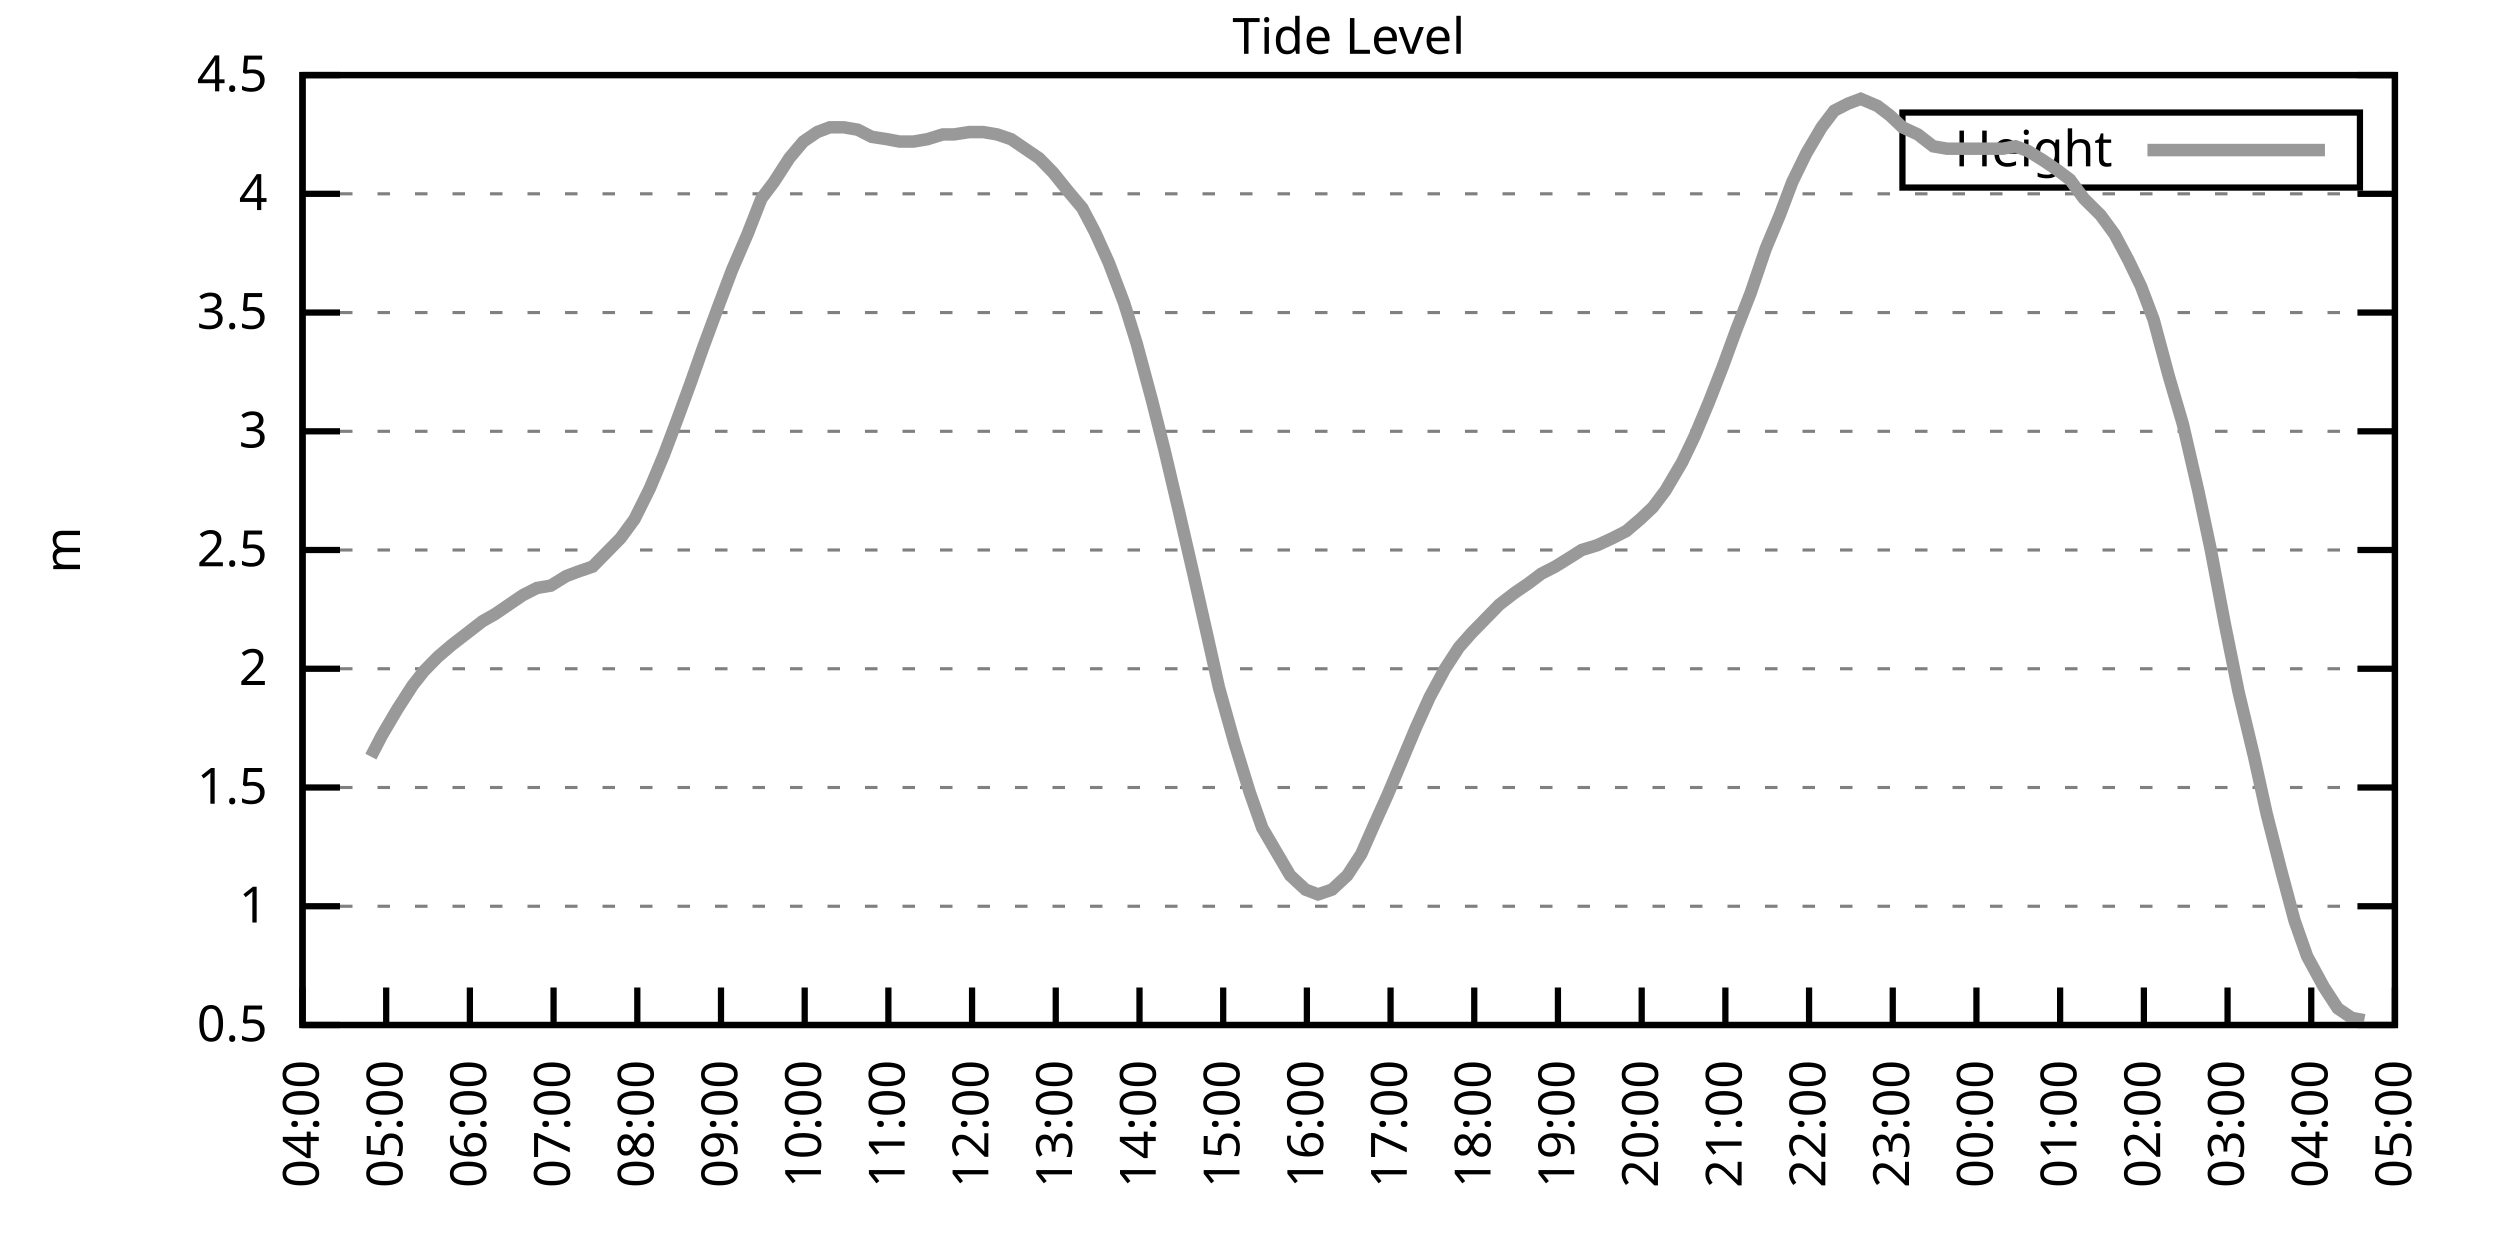
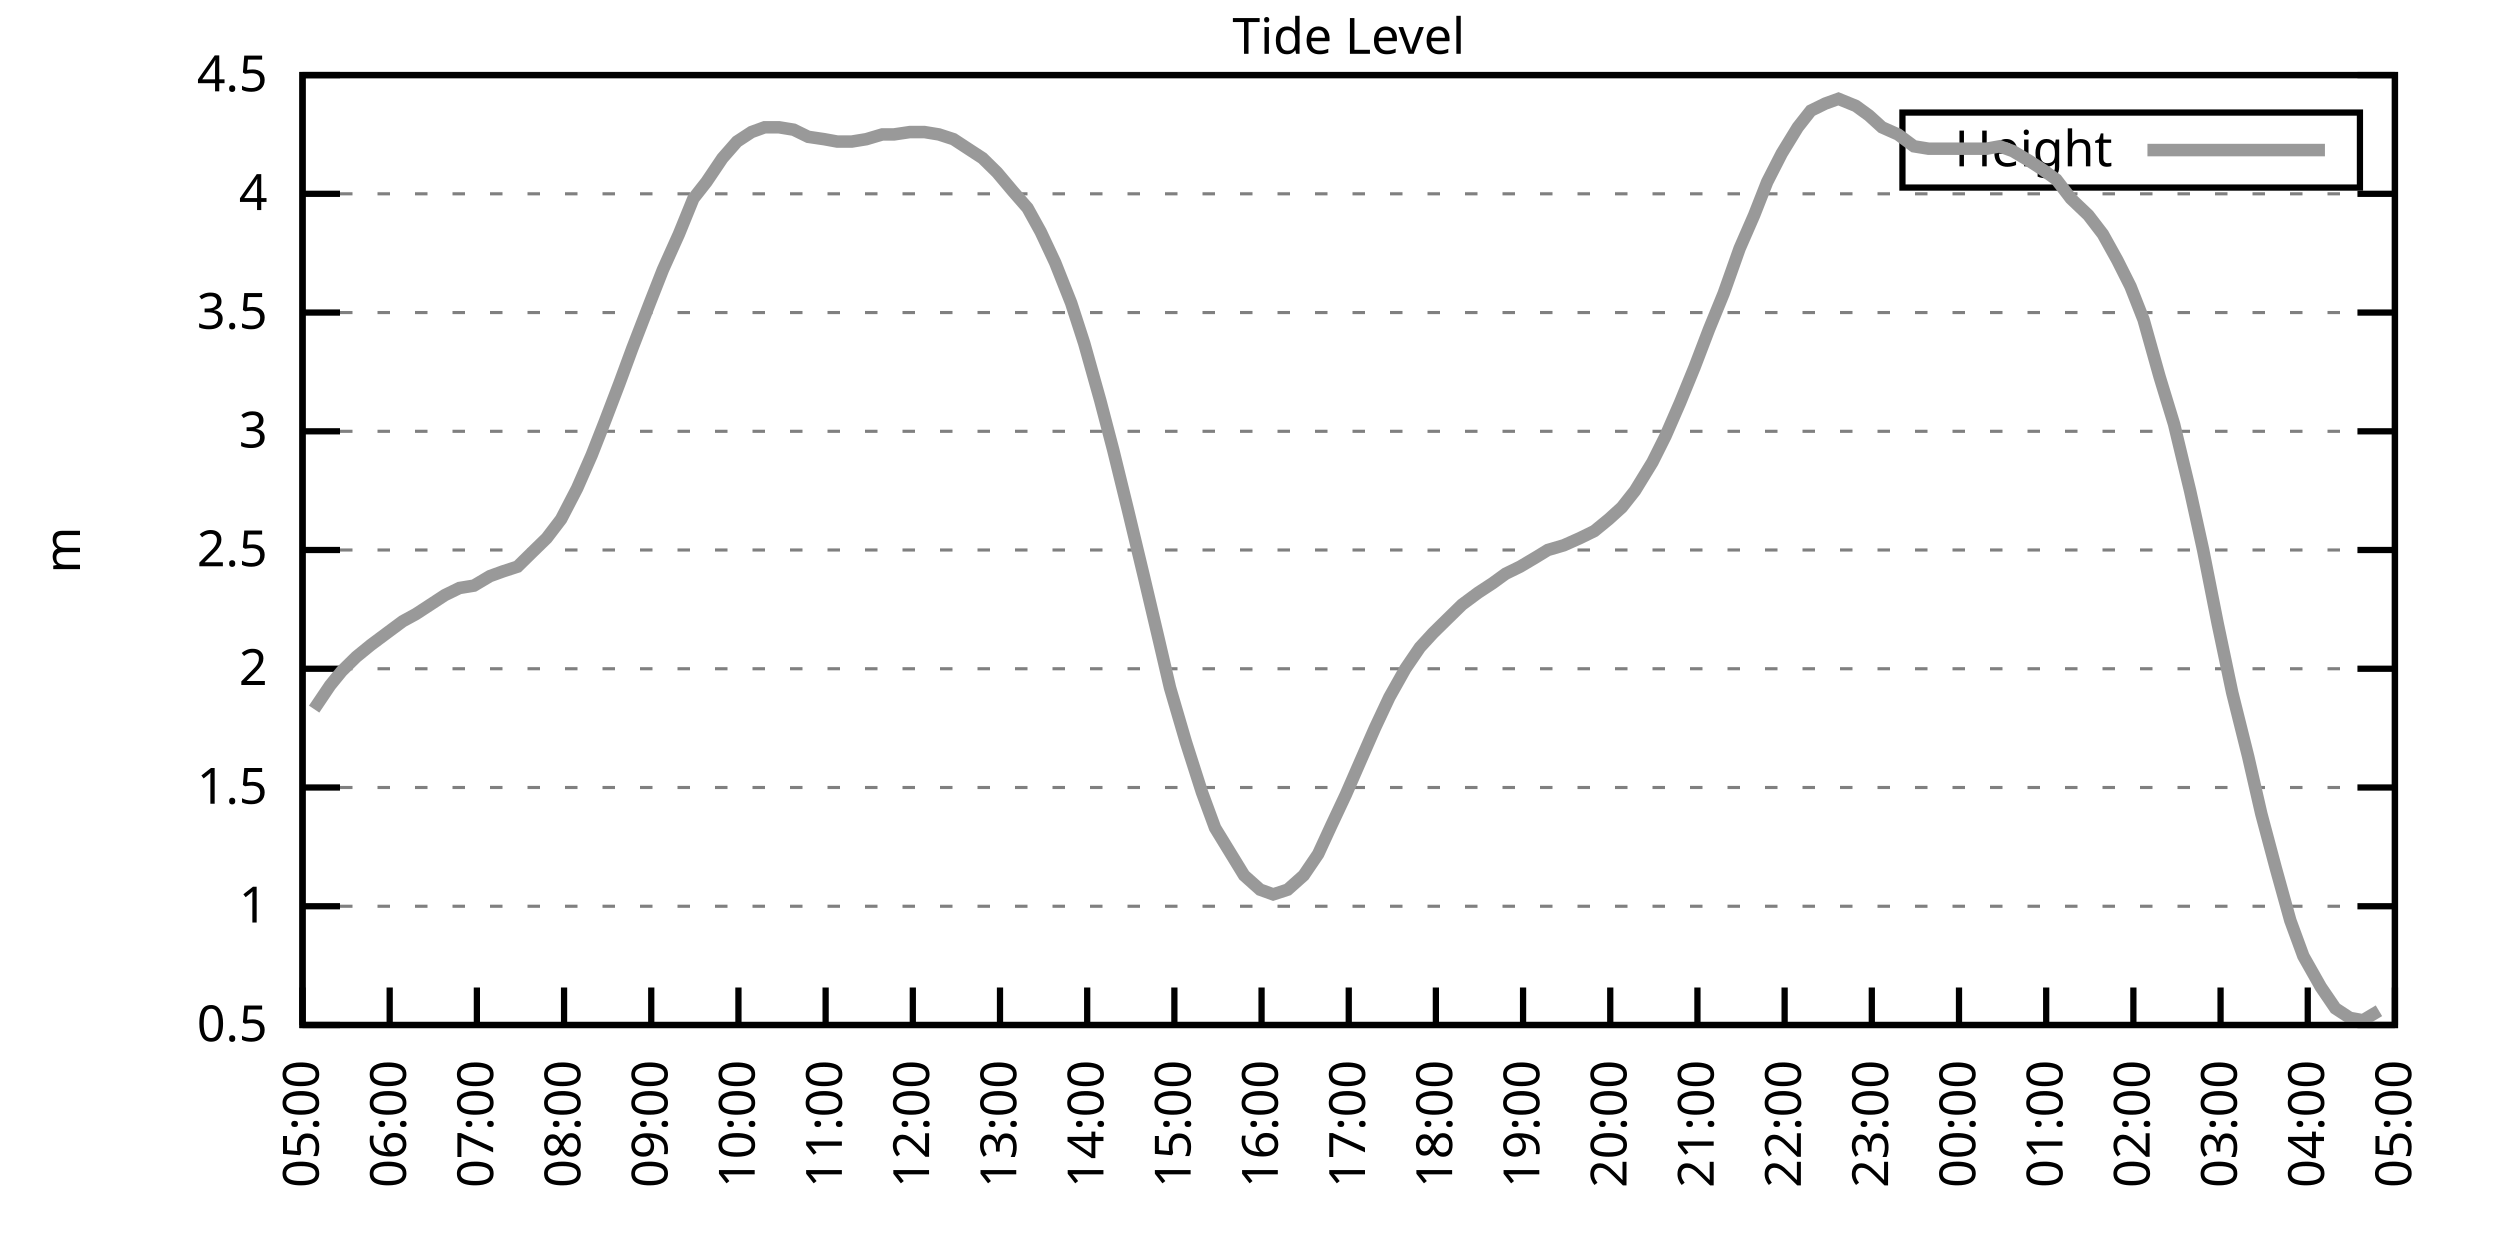
<svg xmlns="http://www.w3.org/2000/svg" xmlns:xlink="http://www.w3.org/1999/xlink" width="400" height="200" viewBox="0 0 400 200">
  <g id="gnuplot_canvas">
    <rect x="0" y="0" width="400" height="200" fill="none" />
    <defs>
      <circle id="gpDot" r="0.5" stroke-width="0.5" stroke="currentColor" />
      <path id="gpPt0" stroke-width="0.333" stroke="currentColor" d="M-1,0 h2 M0,-1 v2" />
      <path id="gpPt1" stroke-width="0.333" stroke="currentColor" d="M-1,-1 L1,1 M1,-1 L-1,1" />
      <path id="gpPt2" stroke-width="0.333" stroke="currentColor" d="M-1,0 L1,0 M0,-1 L0,1 M-1,-1 L1,1 M-1,1 L1,-1" />
      <rect id="gpPt3" stroke-width="0.333" stroke="currentColor" x="-1" y="-1" width="2" height="2" />
      <rect id="gpPt4" stroke-width="0.333" stroke="currentColor" fill="currentColor" x="-1" y="-1" width="2" height="2" />
      <circle id="gpPt5" stroke-width="0.333" stroke="currentColor" cx="0" cy="0" r="1" />
      <use xlink:href="#gpPt5" id="gpPt6" fill="currentColor" stroke="none" />
      <path id="gpPt7" stroke-width="0.333" stroke="currentColor" d="M0,-1.33 L-1.33,0.67 L1.33,0.67 z" />
      <use xlink:href="#gpPt7" id="gpPt8" fill="currentColor" stroke="none" />
      <use xlink:href="#gpPt7" id="gpPt9" stroke="currentColor" transform="rotate(180)" />
      <use xlink:href="#gpPt9" id="gpPt10" fill="currentColor" stroke="none" />
      <use xlink:href="#gpPt3" id="gpPt11" stroke="currentColor" transform="rotate(45)" />
      <use xlink:href="#gpPt11" id="gpPt12" fill="currentColor" stroke="none" />
      <path id="gpPt13" stroke-width="0.333" stroke="currentColor" d="M0,1.330 L1.265,0.411 L0.782,-1.067 L-0.782,-1.076 L-1.265,0.411 z" />
      <use xlink:href="#gpPt13" id="gpPt14" fill="currentColor" stroke="none" />
      <filter id="textbox" filterUnits="objectBoundingBox" x="0" y="0" height="1" width="1">
        <feFlood flood-color="white" flood-opacity="1" result="bgnd" />
        <feComposite in="SourceGraphic" in2="bgnd" operator="atop" />
      </filter>
      <filter id="greybox" filterUnits="objectBoundingBox" x="0" y="0" height="1" width="1">
        <feFlood flood-color="lightgrey" flood-opacity="1" result="grey" />
        <feComposite in="SourceGraphic" in2="grey" operator="atop" />
      </filter>
    </defs>
    <g fill="none" color="white" stroke="currentColor" stroke-width="1.00" stroke-linecap="butt" stroke-linejoin="miter">
</g>
    <g fill="none" color="black" stroke="currentColor" stroke-width="1.00" stroke-linecap="butt" stroke-linejoin="miter">
      <g stroke="none" shape-rendering="crispEdges">
        <polygon fill="rgb(255, 255, 255)" points="48.40,164.00 383.18,164.00 383.18,12.02 48.40,12.02 " />
      </g>
    </g>
    <g fill="none" color="black" stroke="currentColor" stroke-width="1.00" stroke-linecap="butt" stroke-linejoin="miter">
</g>
    <g fill="none" color="black" stroke="black" stroke-width="0.50" stroke-linecap="butt" stroke-linejoin="miter">
</g>
    <g fill="none" color="gray" stroke="currentColor" stroke-width="0.50" stroke-linecap="butt" stroke-linejoin="miter">
      <path stroke="gray" stroke-dasharray="2,4" class="gridline" d="M48.40,164.00 L383.19,164.00  " />
    </g>
    <g fill="none" color="gray" stroke="gray" stroke-width="1.00" stroke-linecap="butt" stroke-linejoin="miter">
</g>
    <g fill="none" color="black" stroke="currentColor" stroke-width="1.00" stroke-linecap="butt" stroke-linejoin="miter">
      <path stroke="black" d="M48.40,164.00 L54.40,164.00 M383.19,164.00 L377.19,164.00  " />
      <g transform="translate(42.80,166.60)" stroke="none" fill="black" font-family="Sans" font-size="8.00" text-anchor="end">
        <text>
          <tspan font-family="Sans"> 0.5</tspan>
        </text>
      </g>
    </g>
    <g fill="none" color="black" stroke="currentColor" stroke-width="1.00" stroke-linecap="butt" stroke-linejoin="miter">
</g>
    <g fill="none" color="black" stroke="black" stroke-width="0.50" stroke-linecap="butt" stroke-linejoin="miter">
</g>
    <g fill="none" color="gray" stroke="currentColor" stroke-width="0.50" stroke-linecap="butt" stroke-linejoin="miter">
      <path stroke="gray" stroke-dasharray="2,4" class="gridline" d="M48.40,145.00 L383.19,145.00  " />
    </g>
    <g fill="none" color="gray" stroke="gray" stroke-width="1.00" stroke-linecap="butt" stroke-linejoin="miter">
</g>
    <g fill="none" color="black" stroke="currentColor" stroke-width="1.00" stroke-linecap="butt" stroke-linejoin="miter">
      <path stroke="black" d="M48.40,145.00 L54.40,145.00 M383.19,145.00 L377.19,145.00  " />
      <g transform="translate(42.80,147.60)" stroke="none" fill="black" font-family="Sans" font-size="8.00" text-anchor="end">
        <text>
          <tspan font-family="Sans"> 1</tspan>
        </text>
      </g>
    </g>
    <g fill="none" color="black" stroke="currentColor" stroke-width="1.00" stroke-linecap="butt" stroke-linejoin="miter">
</g>
    <g fill="none" color="black" stroke="black" stroke-width="0.50" stroke-linecap="butt" stroke-linejoin="miter">
</g>
    <g fill="none" color="gray" stroke="currentColor" stroke-width="0.50" stroke-linecap="butt" stroke-linejoin="miter">
      <path stroke="gray" stroke-dasharray="2,4" class="gridline" d="M48.40,126.00 L383.19,126.00  " />
    </g>
    <g fill="none" color="gray" stroke="gray" stroke-width="1.00" stroke-linecap="butt" stroke-linejoin="miter">
</g>
    <g fill="none" color="black" stroke="currentColor" stroke-width="1.00" stroke-linecap="butt" stroke-linejoin="miter">
      <path stroke="black" d="M48.40,126.00 L54.40,126.00 M383.19,126.00 L377.19,126.00  " />
      <g transform="translate(42.80,128.60)" stroke="none" fill="black" font-family="Sans" font-size="8.00" text-anchor="end">
        <text>
          <tspan font-family="Sans"> 1.5</tspan>
        </text>
      </g>
    </g>
    <g fill="none" color="black" stroke="currentColor" stroke-width="1.00" stroke-linecap="butt" stroke-linejoin="miter">
</g>
    <g fill="none" color="black" stroke="black" stroke-width="0.50" stroke-linecap="butt" stroke-linejoin="miter">
</g>
    <g fill="none" color="gray" stroke="currentColor" stroke-width="0.50" stroke-linecap="butt" stroke-linejoin="miter">
      <path stroke="gray" stroke-dasharray="2,4" class="gridline" d="M48.40,107.00 L383.19,107.00  " />
    </g>
    <g fill="none" color="gray" stroke="gray" stroke-width="1.00" stroke-linecap="butt" stroke-linejoin="miter">
</g>
    <g fill="none" color="black" stroke="currentColor" stroke-width="1.00" stroke-linecap="butt" stroke-linejoin="miter">
      <path stroke="black" d="M48.40,107.00 L54.40,107.00 M383.19,107.00 L377.19,107.00  " />
      <g transform="translate(42.80,109.60)" stroke="none" fill="black" font-family="Sans" font-size="8.00" text-anchor="end">
        <text>
          <tspan font-family="Sans"> 2</tspan>
        </text>
      </g>
    </g>
    <g fill="none" color="black" stroke="currentColor" stroke-width="1.00" stroke-linecap="butt" stroke-linejoin="miter">
</g>
    <g fill="none" color="black" stroke="black" stroke-width="0.50" stroke-linecap="butt" stroke-linejoin="miter">
</g>
    <g fill="none" color="gray" stroke="currentColor" stroke-width="0.50" stroke-linecap="butt" stroke-linejoin="miter">
      <path stroke="gray" stroke-dasharray="2,4" class="gridline" d="M48.40,88.00 L383.19,88.00  " />
    </g>
    <g fill="none" color="gray" stroke="gray" stroke-width="1.00" stroke-linecap="butt" stroke-linejoin="miter">
</g>
    <g fill="none" color="black" stroke="currentColor" stroke-width="1.00" stroke-linecap="butt" stroke-linejoin="miter">
      <path stroke="black" d="M48.40,88.00 L54.40,88.00 M383.19,88.00 L377.19,88.00  " />
      <g transform="translate(42.80,90.60)" stroke="none" fill="black" font-family="Sans" font-size="8.00" text-anchor="end">
        <text>
          <tspan font-family="Sans"> 2.5</tspan>
        </text>
      </g>
    </g>
    <g fill="none" color="black" stroke="currentColor" stroke-width="1.00" stroke-linecap="butt" stroke-linejoin="miter">
</g>
    <g fill="none" color="black" stroke="black" stroke-width="0.50" stroke-linecap="butt" stroke-linejoin="miter">
</g>
    <g fill="none" color="gray" stroke="currentColor" stroke-width="0.50" stroke-linecap="butt" stroke-linejoin="miter">
      <path stroke="gray" stroke-dasharray="2,4" class="gridline" d="M48.40,69.01 L383.19,69.01  " />
    </g>
    <g fill="none" color="gray" stroke="gray" stroke-width="1.00" stroke-linecap="butt" stroke-linejoin="miter">
</g>
    <g fill="none" color="black" stroke="currentColor" stroke-width="1.00" stroke-linecap="butt" stroke-linejoin="miter">
      <path stroke="black" d="M48.40,69.01 L54.40,69.01 M383.19,69.01 L377.19,69.01  " />
      <g transform="translate(42.80,71.61)" stroke="none" fill="black" font-family="Sans" font-size="8.00" text-anchor="end">
        <text>
          <tspan font-family="Sans"> 3</tspan>
        </text>
      </g>
    </g>
    <g fill="none" color="black" stroke="currentColor" stroke-width="1.00" stroke-linecap="butt" stroke-linejoin="miter">
</g>
    <g fill="none" color="black" stroke="black" stroke-width="0.50" stroke-linecap="butt" stroke-linejoin="miter">
</g>
    <g fill="none" color="gray" stroke="currentColor" stroke-width="0.50" stroke-linecap="butt" stroke-linejoin="miter">
      <path stroke="gray" stroke-dasharray="2,4" class="gridline" d="M48.40,50.01 L383.19,50.01  " />
    </g>
    <g fill="none" color="gray" stroke="gray" stroke-width="1.00" stroke-linecap="butt" stroke-linejoin="miter">
</g>
    <g fill="none" color="black" stroke="currentColor" stroke-width="1.00" stroke-linecap="butt" stroke-linejoin="miter">
      <path stroke="black" d="M48.40,50.01 L54.40,50.01 M383.19,50.01 L377.19,50.01  " />
      <g transform="translate(42.80,52.61)" stroke="none" fill="black" font-family="Sans" font-size="8.00" text-anchor="end">
        <text>
          <tspan font-family="Sans"> 3.5</tspan>
        </text>
      </g>
    </g>
    <g fill="none" color="black" stroke="currentColor" stroke-width="1.00" stroke-linecap="butt" stroke-linejoin="miter">
</g>
    <g fill="none" color="black" stroke="black" stroke-width="0.50" stroke-linecap="butt" stroke-linejoin="miter">
</g>
    <g fill="none" color="gray" stroke="currentColor" stroke-width="0.50" stroke-linecap="butt" stroke-linejoin="miter">
      <path stroke="gray" stroke-dasharray="2,4" class="gridline" d="M48.40,31.01 L383.19,31.01  " />
    </g>
    <g fill="none" color="gray" stroke="gray" stroke-width="1.00" stroke-linecap="butt" stroke-linejoin="miter">
</g>
    <g fill="none" color="black" stroke="currentColor" stroke-width="1.00" stroke-linecap="butt" stroke-linejoin="miter">
      <path stroke="black" d="M48.40,31.01 L54.40,31.01 M383.19,31.01 L377.19,31.01  " />
      <g transform="translate(42.80,33.61)" stroke="none" fill="black" font-family="Sans" font-size="8.00" text-anchor="end">
        <text>
          <tspan font-family="Sans"> 4</tspan>
        </text>
      </g>
    </g>
    <g fill="none" color="black" stroke="currentColor" stroke-width="1.00" stroke-linecap="butt" stroke-linejoin="miter">
</g>
    <g fill="none" color="black" stroke="black" stroke-width="0.50" stroke-linecap="butt" stroke-linejoin="miter">
</g>
    <g fill="none" color="gray" stroke="currentColor" stroke-width="0.50" stroke-linecap="butt" stroke-linejoin="miter">
      <path stroke="gray" stroke-dasharray="2,4" class="gridline" d="M48.40,12.01 L383.19,12.01  " />
    </g>
    <g fill="none" color="gray" stroke="gray" stroke-width="1.00" stroke-linecap="butt" stroke-linejoin="miter">
</g>
    <g fill="none" color="black" stroke="currentColor" stroke-width="1.00" stroke-linecap="butt" stroke-linejoin="miter">
      <path stroke="black" d="M48.40,12.01 L54.40,12.01 M383.19,12.01 L377.19,12.01  " />
      <g transform="translate(42.80,14.61)" stroke="none" fill="black" font-family="Sans" font-size="8.00" text-anchor="end">
        <text>
          <tspan font-family="Sans"> 4.5</tspan>
        </text>
      </g>
    </g>
    <g fill="none" color="black" stroke="currentColor" stroke-width="1.00" stroke-linecap="butt" stroke-linejoin="miter">
      <path stroke="black" d="M48.40,164.00 L48.40,158.00  " />
      <g transform="translate(51.00,169.60) rotate(270.00)" stroke="none" fill="black" font-family="Sans" font-size="8.00" text-anchor="end">
        <text>
-           <tspan font-family="Sans">04:00</tspan>
-         </text>
-       </g>
-     </g>
-     <g fill="none" color="black" stroke="currentColor" stroke-width="1.00" stroke-linecap="butt" stroke-linejoin="miter">
-       <path stroke="black" d="M61.79,164.00 L61.79,158.00  " />
-       <g transform="translate(64.39,169.60) rotate(270.00)" stroke="none" fill="black" font-family="Sans" font-size="8.00" text-anchor="end">
-         <text>
          <tspan font-family="Sans">05:00</tspan>
        </text>
      </g>
    </g>
    <g fill="none" color="black" stroke="currentColor" stroke-width="1.00" stroke-linecap="butt" stroke-linejoin="miter">
-       <path stroke="black" d="M75.18,164.00 L75.18,158.00  " />
-       <g transform="translate(77.78,169.60) rotate(270.00)" stroke="none" fill="black" font-family="Sans" font-size="8.00" text-anchor="end">
+       <path stroke="black" d="M62.35,164.00 L62.35,158.00  " />
+       <g transform="translate(64.95,169.60) rotate(270.00)" stroke="none" fill="black" font-family="Sans" font-size="8.00" text-anchor="end">
        <text>
          <tspan font-family="Sans">06:00</tspan>
        </text>
      </g>
    </g>
    <g fill="none" color="black" stroke="currentColor" stroke-width="1.00" stroke-linecap="butt" stroke-linejoin="miter">
-       <path stroke="black" d="M88.57,164.00 L88.57,158.00  " />
-       <g transform="translate(91.17,169.60) rotate(270.00)" stroke="none" fill="black" font-family="Sans" font-size="8.00" text-anchor="end">
+       <path stroke="black" d="M76.30,164.00 L76.30,158.00  " />
+       <g transform="translate(78.90,169.60) rotate(270.00)" stroke="none" fill="black" font-family="Sans" font-size="8.00" text-anchor="end">
        <text>
          <tspan font-family="Sans">07:00</tspan>
        </text>
      </g>
    </g>
    <g fill="none" color="black" stroke="currentColor" stroke-width="1.00" stroke-linecap="butt" stroke-linejoin="miter">
-       <path stroke="black" d="M101.97,164.00 L101.97,158.00  " />
-       <g transform="translate(104.57,169.60) rotate(270.00)" stroke="none" fill="black" font-family="Sans" font-size="8.00" text-anchor="end">
+       <path stroke="black" d="M90.25,164.00 L90.25,158.00  " />
+       <g transform="translate(92.85,169.60) rotate(270.00)" stroke="none" fill="black" font-family="Sans" font-size="8.00" text-anchor="end">
        <text>
          <tspan font-family="Sans">08:00</tspan>
        </text>
      </g>
    </g>
    <g fill="none" color="black" stroke="currentColor" stroke-width="1.00" stroke-linecap="butt" stroke-linejoin="miter">
-       <path stroke="black" d="M115.36,164.00 L115.36,158.00  " />
-       <g transform="translate(117.96,169.60) rotate(270.00)" stroke="none" fill="black" font-family="Sans" font-size="8.00" text-anchor="end">
+       <path stroke="black" d="M104.20,164.00 L104.20,158.00  " />
+       <g transform="translate(106.80,169.60) rotate(270.00)" stroke="none" fill="black" font-family="Sans" font-size="8.00" text-anchor="end">
        <text>
          <tspan font-family="Sans">09:00</tspan>
        </text>
      </g>
    </g>
    <g fill="none" color="black" stroke="currentColor" stroke-width="1.00" stroke-linecap="butt" stroke-linejoin="miter">
-       <path stroke="black" d="M128.75,164.00 L128.75,158.00  " />
-       <g transform="translate(131.35,169.60) rotate(270.00)" stroke="none" fill="black" font-family="Sans" font-size="8.00" text-anchor="end">
+       <path stroke="black" d="M118.15,164.00 L118.15,158.00  " />
+       <g transform="translate(120.75,169.60) rotate(270.00)" stroke="none" fill="black" font-family="Sans" font-size="8.00" text-anchor="end">
        <text>
          <tspan font-family="Sans">10:00</tspan>
        </text>
      </g>
    </g>
    <g fill="none" color="black" stroke="currentColor" stroke-width="1.00" stroke-linecap="butt" stroke-linejoin="miter">
-       <path stroke="black" d="M142.14,164.00 L142.14,158.00  " />
-       <g transform="translate(144.74,169.60) rotate(270.00)" stroke="none" fill="black" font-family="Sans" font-size="8.00" text-anchor="end">
+       <path stroke="black" d="M132.10,164.00 L132.10,158.00  " />
+       <g transform="translate(134.70,169.60) rotate(270.00)" stroke="none" fill="black" font-family="Sans" font-size="8.00" text-anchor="end">
        <text>
          <tspan font-family="Sans">11:00</tspan>
        </text>
      </g>
    </g>
    <g fill="none" color="black" stroke="currentColor" stroke-width="1.00" stroke-linecap="butt" stroke-linejoin="miter">
-       <path stroke="black" d="M155.53,164.00 L155.53,158.00  " />
-       <g transform="translate(158.13,169.60) rotate(270.00)" stroke="none" fill="black" font-family="Sans" font-size="8.00" text-anchor="end">
+       <path stroke="black" d="M146.05,164.00 L146.05,158.00  " />
+       <g transform="translate(148.65,169.60) rotate(270.00)" stroke="none" fill="black" font-family="Sans" font-size="8.00" text-anchor="end">
        <text>
          <tspan font-family="Sans">12:00</tspan>
        </text>
      </g>
    </g>
    <g fill="none" color="black" stroke="currentColor" stroke-width="1.00" stroke-linecap="butt" stroke-linejoin="miter">
-       <path stroke="black" d="M168.92,164.00 L168.92,158.00  " />
-       <g transform="translate(171.52,169.60) rotate(270.00)" stroke="none" fill="black" font-family="Sans" font-size="8.00" text-anchor="end">
+       <path stroke="black" d="M160.00,164.00 L160.00,158.00  " />
+       <g transform="translate(162.60,169.60) rotate(270.00)" stroke="none" fill="black" font-family="Sans" font-size="8.00" text-anchor="end">
        <text>
          <tspan font-family="Sans">13:00</tspan>
        </text>
      </g>
    </g>
    <g fill="none" color="black" stroke="currentColor" stroke-width="1.00" stroke-linecap="butt" stroke-linejoin="miter">
-       <path stroke="black" d="M182.32,164.00 L182.32,158.00  " />
-       <g transform="translate(184.92,169.60) rotate(270.00)" stroke="none" fill="black" font-family="Sans" font-size="8.00" text-anchor="end">
+       <path stroke="black" d="M173.95,164.00 L173.95,158.00  " />
+       <g transform="translate(176.55,169.60) rotate(270.00)" stroke="none" fill="black" font-family="Sans" font-size="8.00" text-anchor="end">
        <text>
          <tspan font-family="Sans">14:00</tspan>
        </text>
      </g>
    </g>
    <g fill="none" color="black" stroke="currentColor" stroke-width="1.00" stroke-linecap="butt" stroke-linejoin="miter">
-       <path stroke="black" d="M195.71,164.00 L195.71,158.00  " />
-       <g transform="translate(198.31,169.60) rotate(270.00)" stroke="none" fill="black" font-family="Sans" font-size="8.00" text-anchor="end">
+       <path stroke="black" d="M187.90,164.00 L187.90,158.00  " />
+       <g transform="translate(190.50,169.60) rotate(270.00)" stroke="none" fill="black" font-family="Sans" font-size="8.00" text-anchor="end">
        <text>
          <tspan font-family="Sans">15:00</tspan>
        </text>
      </g>
    </g>
    <g fill="none" color="black" stroke="currentColor" stroke-width="1.00" stroke-linecap="butt" stroke-linejoin="miter">
-       <path stroke="black" d="M209.10,164.00 L209.10,158.00  " />
-       <g transform="translate(211.70,169.60) rotate(270.00)" stroke="none" fill="black" font-family="Sans" font-size="8.00" text-anchor="end">
+       <path stroke="black" d="M201.85,164.00 L201.85,158.00  " />
+       <g transform="translate(204.45,169.60) rotate(270.00)" stroke="none" fill="black" font-family="Sans" font-size="8.00" text-anchor="end">
        <text>
          <tspan font-family="Sans">16:00</tspan>
        </text>
      </g>
    </g>
    <g fill="none" color="black" stroke="currentColor" stroke-width="1.00" stroke-linecap="butt" stroke-linejoin="miter">
-       <path stroke="black" d="M222.49,164.00 L222.49,158.00  " />
-       <g transform="translate(225.09,169.60) rotate(270.00)" stroke="none" fill="black" font-family="Sans" font-size="8.00" text-anchor="end">
+       <path stroke="black" d="M215.80,164.00 L215.80,158.00  " />
+       <g transform="translate(218.40,169.60) rotate(270.00)" stroke="none" fill="black" font-family="Sans" font-size="8.00" text-anchor="end">
        <text>
          <tspan font-family="Sans">17:00</tspan>
        </text>
      </g>
    </g>
    <g fill="none" color="black" stroke="currentColor" stroke-width="1.00" stroke-linecap="butt" stroke-linejoin="miter">
-       <path stroke="black" d="M235.88,164.00 L235.88,158.00  " />
-       <g transform="translate(238.48,169.60) rotate(270.00)" stroke="none" fill="black" font-family="Sans" font-size="8.00" text-anchor="end">
+       <path stroke="black" d="M229.74,164.00 L229.74,158.00  " />
+       <g transform="translate(232.34,169.60) rotate(270.00)" stroke="none" fill="black" font-family="Sans" font-size="8.00" text-anchor="end">
        <text>
          <tspan font-family="Sans">18:00</tspan>
        </text>
      </g>
    </g>
    <g fill="none" color="black" stroke="currentColor" stroke-width="1.00" stroke-linecap="butt" stroke-linejoin="miter">
-       <path stroke="black" d="M249.27,164.00 L249.27,158.00  " />
-       <g transform="translate(251.87,169.60) rotate(270.00)" stroke="none" fill="black" font-family="Sans" font-size="8.00" text-anchor="end">
+       <path stroke="black" d="M243.69,164.00 L243.69,158.00  " />
+       <g transform="translate(246.29,169.60) rotate(270.00)" stroke="none" fill="black" font-family="Sans" font-size="8.00" text-anchor="end">
        <text>
          <tspan font-family="Sans">19:00</tspan>
        </text>
      </g>
    </g>
    <g fill="none" color="black" stroke="currentColor" stroke-width="1.00" stroke-linecap="butt" stroke-linejoin="miter">
-       <path stroke="black" d="M262.67,164.00 L262.67,158.00  " />
-       <g transform="translate(265.27,169.60) rotate(270.00)" stroke="none" fill="black" font-family="Sans" font-size="8.00" text-anchor="end">
+       <path stroke="black" d="M257.64,164.00 L257.64,158.00  " />
+       <g transform="translate(260.24,169.60) rotate(270.00)" stroke="none" fill="black" font-family="Sans" font-size="8.00" text-anchor="end">
        <text>
          <tspan font-family="Sans">20:00</tspan>
        </text>
      </g>
    </g>
    <g fill="none" color="black" stroke="currentColor" stroke-width="1.00" stroke-linecap="butt" stroke-linejoin="miter">
-       <path stroke="black" d="M276.06,164.00 L276.06,158.00  " />
-       <g transform="translate(278.66,169.60) rotate(270.00)" stroke="none" fill="black" font-family="Sans" font-size="8.00" text-anchor="end">
+       <path stroke="black" d="M271.59,164.00 L271.59,158.00  " />
+       <g transform="translate(274.19,169.60) rotate(270.00)" stroke="none" fill="black" font-family="Sans" font-size="8.00" text-anchor="end">
        <text>
          <tspan font-family="Sans">21:00</tspan>
        </text>
      </g>
    </g>
    <g fill="none" color="black" stroke="currentColor" stroke-width="1.00" stroke-linecap="butt" stroke-linejoin="miter">
-       <path stroke="black" d="M289.45,164.00 L289.45,158.00  " />
-       <g transform="translate(292.05,169.60) rotate(270.00)" stroke="none" fill="black" font-family="Sans" font-size="8.00" text-anchor="end">
+       <path stroke="black" d="M285.54,164.00 L285.54,158.00  " />
+       <g transform="translate(288.14,169.60) rotate(270.00)" stroke="none" fill="black" font-family="Sans" font-size="8.00" text-anchor="end">
        <text>
          <tspan font-family="Sans">22:00</tspan>
        </text>
      </g>
    </g>
    <g fill="none" color="black" stroke="currentColor" stroke-width="1.00" stroke-linecap="butt" stroke-linejoin="miter">
-       <path stroke="black" d="M302.84,164.00 L302.84,158.00  " />
-       <g transform="translate(305.44,169.60) rotate(270.00)" stroke="none" fill="black" font-family="Sans" font-size="8.00" text-anchor="end">
+       <path stroke="black" d="M299.49,164.00 L299.49,158.00  " />
+       <g transform="translate(302.09,169.60) rotate(270.00)" stroke="none" fill="black" font-family="Sans" font-size="8.00" text-anchor="end">
        <text>
          <tspan font-family="Sans">23:00</tspan>
        </text>
      </g>
    </g>
    <g fill="none" color="black" stroke="currentColor" stroke-width="1.00" stroke-linecap="butt" stroke-linejoin="miter">
-       <path stroke="black" d="M316.23,164.00 L316.23,158.00  " />
-       <g transform="translate(318.83,169.60) rotate(270.00)" stroke="none" fill="black" font-family="Sans" font-size="8.00" text-anchor="end">
+       <path stroke="black" d="M313.44,164.00 L313.44,158.00  " />
+       <g transform="translate(316.04,169.60) rotate(270.00)" stroke="none" fill="black" font-family="Sans" font-size="8.00" text-anchor="end">
        <text>
          <tspan font-family="Sans">00:00</tspan>
        </text>
      </g>
    </g>
    <g fill="none" color="black" stroke="currentColor" stroke-width="1.00" stroke-linecap="butt" stroke-linejoin="miter">
-       <path stroke="black" d="M329.62,164.00 L329.62,158.00  " />
-       <g transform="translate(332.22,169.60) rotate(270.00)" stroke="none" fill="black" font-family="Sans" font-size="8.00" text-anchor="end">
+       <path stroke="black" d="M327.39,164.00 L327.39,158.00  " />
+       <g transform="translate(329.99,169.60) rotate(270.00)" stroke="none" fill="black" font-family="Sans" font-size="8.00" text-anchor="end">
        <text>
          <tspan font-family="Sans">01:00</tspan>
        </text>
      </g>
    </g>
    <g fill="none" color="black" stroke="currentColor" stroke-width="1.00" stroke-linecap="butt" stroke-linejoin="miter">
-       <path stroke="black" d="M343.02,164.00 L343.02,158.00  " />
-       <g transform="translate(345.62,169.60) rotate(270.00)" stroke="none" fill="black" font-family="Sans" font-size="8.00" text-anchor="end">
+       <path stroke="black" d="M341.34,164.00 L341.34,158.00  " />
+       <g transform="translate(343.94,169.60) rotate(270.00)" stroke="none" fill="black" font-family="Sans" font-size="8.00" text-anchor="end">
        <text>
          <tspan font-family="Sans">02:00</tspan>
        </text>
      </g>
    </g>
    <g fill="none" color="black" stroke="currentColor" stroke-width="1.00" stroke-linecap="butt" stroke-linejoin="miter">
-       <path stroke="black" d="M356.41,164.00 L356.41,158.00  " />
-       <g transform="translate(359.01,169.60) rotate(270.00)" stroke="none" fill="black" font-family="Sans" font-size="8.00" text-anchor="end">
+       <path stroke="black" d="M355.29,164.00 L355.29,158.00  " />
+       <g transform="translate(357.89,169.60) rotate(270.00)" stroke="none" fill="black" font-family="Sans" font-size="8.00" text-anchor="end">
        <text>
          <tspan font-family="Sans">03:00</tspan>
        </text>
      </g>
    </g>
    <g fill="none" color="black" stroke="currentColor" stroke-width="1.00" stroke-linecap="butt" stroke-linejoin="miter">
-       <path stroke="black" d="M369.80,164.00 L369.80,158.00  " />
-       <g transform="translate(372.40,169.60) rotate(270.00)" stroke="none" fill="black" font-family="Sans" font-size="8.00" text-anchor="end">
+       <path stroke="black" d="M369.24,164.00 L369.24,158.00  " />
+       <g transform="translate(371.84,169.60) rotate(270.00)" stroke="none" fill="black" font-family="Sans" font-size="8.00" text-anchor="end">
        <text>
          <tspan font-family="Sans">04:00</tspan>
        </text>
      </g>
    </g>
    <g fill="none" color="black" stroke="currentColor" stroke-width="1.00" stroke-linecap="butt" stroke-linejoin="miter">
      <path stroke="black" d="M383.19,164.00 L383.19,158.00  " />
      <g transform="translate(385.79,169.60) rotate(270.00)" stroke="none" fill="black" font-family="Sans" font-size="8.00" text-anchor="end">
        <text>
          <tspan font-family="Sans">05:00</tspan>
        </text>
      </g>
    </g>
    <g fill="none" color="black" stroke="currentColor" stroke-width="1.00" stroke-linecap="butt" stroke-linejoin="miter">
</g>
    <g fill="none" color="black" stroke="currentColor" stroke-width="1.00" stroke-linecap="butt" stroke-linejoin="miter">
      <path stroke="black" d="M48.40,12.01 L48.40,164.00 L383.19,164.00 L383.19,12.01 L48.40,12.01 Z  " />
    </g>
    <g fill="none" color="black" stroke="currentColor" stroke-width="1.00" stroke-linecap="butt" stroke-linejoin="miter">
</g>
    <g fill="none" color="black" stroke="currentColor" stroke-width="1.00" stroke-linecap="butt" stroke-linejoin="miter">
      <path stroke="black" d="M304.39,30.01 L304.39,18.01 L377.59,18.01 L377.59,30.01 L304.39,30.01 Z  " />
    </g>
    <g id="Tide_level_plot_1">
      <g fill="none" color="white" stroke="black" stroke-width="2.00" stroke-linecap="butt" stroke-linejoin="miter">
</g>
      <g fill="none" color="black" stroke="currentColor" stroke-width="2.00" stroke-linecap="butt" stroke-linejoin="miter">
        <g transform="translate(337.99,26.61)" stroke="none" fill="black" font-family="Sans" font-size="8.00" text-anchor="end">
          <text>
            <tspan font-family="Sans">Height</tspan>
          </text>
        </g>
      </g>
      <g fill="none" color="black" stroke="currentColor" stroke-width="2.00" stroke-linecap="butt" stroke-linejoin="miter">
-         <path stroke="rgb(153, 153, 153)" d="M343.59,24.01 L371.99,24.01 M59.34,121.06 L61.12,117.64 L63.58,113.46 L66.03,109.66 L67.82,107.38 L70.05,105.10   L72.28,103.20 L74.74,101.30 L77.19,99.40 L79.20,98.26 L81.43,96.74 L83.66,95.22 L85.90,94.08 L88.13,93.70   L90.58,92.18 L92.59,91.42 L94.82,90.66 L97.06,88.38 L99.29,86.11 L101.52,83.07 L103.98,78.13 L106.21,72.81   L108.22,67.49 L110.45,61.41 L112.46,55.71 L115.13,48.49 L117.14,43.17 L119.60,37.47 L121.83,31.77 L123.84,29.11   L126.29,25.31 L128.53,22.65 L130.76,21.13 L132.77,20.37 L135.00,20.37 L137.23,20.75 L139.46,21.89 L141.92,22.27   L143.93,22.65 L146.16,22.65 L148.39,22.27 L150.85,21.51 L152.63,21.51 L155.09,21.13 L157.32,21.13 L159.55,21.51   L161.78,22.27 L164.01,23.79 L166.25,25.31 L168.48,27.59 L170.93,30.63 L173.17,33.29 L175.17,37.09 L177.41,42.03   L179.86,48.49 L181.87,54.95 L184.32,64.07 L186.33,72.05 L188.57,81.55 L191.02,92.18 L193.25,102.06 L195.04,110.04   L197.49,118.78 L199.95,126.76 L201.96,132.46 L206.42,140.06 L208.88,142.34 L210.88,143.10 L213.12,142.34 L215.57,140.06   L217.80,136.64 L219.81,132.08 L222.04,127.14 L224.28,121.82 L226.51,116.50 L228.74,111.56 L231.20,107.00 L233.43,103.58   L235.44,101.30 L237.67,99.02 L239.90,96.74 L242.36,94.84 L244.59,93.32 L246.60,91.80 L248.83,90.66 L251.28,89.14   L253.07,88.00 L255.52,87.25 L257.98,86.11 L260.21,84.97 L262.44,83.07 L264.45,81.17 L266.46,78.51 L269.14,73.95   L271.15,69.77 L273.38,64.45 L275.61,58.75 L277.84,52.67 L280.07,46.97 L282.53,39.75 L284.76,34.43 L286.77,29.11   L289.00,24.55 L291.46,20.37 L293.47,17.71 L295.70,16.57 L297.71,15.81 L300.39,16.95 L302.39,18.47 L304.40,20.37   L306.86,21.51 L309.31,23.41 L311.54,23.79 L313.55,23.79 L315.79,23.79 L320.47,23.79 L322.48,23.41 L324.49,24.17   L326.95,25.69 L329.18,27.21 L331.19,28.73 L333.42,31.77 L336.10,34.43 L338.33,37.47 L340.56,41.65 L342.57,45.83   L344.58,51.15 L347.03,60.27 L349.26,67.87 L351.72,78.51 L353.73,88.00 L355.96,99.78 L358.19,110.80 L360.65,121.06   L362.66,130.18 L364.89,138.92 L367.12,147.28 L369.13,152.98 L371.81,157.92 L374.04,161.34 L376.27,162.86 L378.28,163.24    " />
+         <path stroke="rgb(153, 153, 153)" d="M343.59,24.01 L371.99,24.01 M50.26,113.46 L52.82,109.66 L54.68,107.38 L57.00,105.10 L59.33,103.20 L61.88,101.30   L64.44,99.40 L66.53,98.26 L68.86,96.74 L71.18,95.22 L73.51,94.08 L75.83,93.70 L78.39,92.18 L80.48,91.42   L82.81,90.66 L85.13,88.38 L87.46,86.11 L89.78,83.07 L92.34,78.13 L94.67,72.81 L96.76,67.49 L99.08,61.41   L101.18,55.71 L103.97,48.49 L106.06,43.17 L108.62,37.47 L110.94,31.77 L113.03,29.11 L115.59,25.31 L117.92,22.65   L120.24,21.13 L122.33,20.37 L124.66,20.37 L126.98,20.75 L129.31,21.89 L131.87,22.27 L133.96,22.65 L136.28,22.65   L138.61,22.27 L141.16,21.51 L143.02,21.51 L145.58,21.13 L147.91,21.13 L150.23,21.51 L152.56,22.27 L154.88,23.79   L157.21,25.31 L159.53,27.59 L162.09,30.63 L164.41,33.29 L166.51,37.09 L168.83,42.03 L171.39,48.49 L173.48,54.95   L176.04,64.07 L178.13,72.05 L180.46,81.55 L183.01,92.18 L185.34,102.06 L187.20,110.04 L189.76,118.78 L192.31,126.76   L194.41,132.46 L199.06,140.06 L201.61,142.34 L203.71,143.10 L206.03,142.34 L208.59,140.06 L210.91,136.64 L213.01,132.08   L215.33,127.14 L217.65,121.82 L219.98,116.50 L222.30,111.56 L224.86,107.00 L227.19,103.58 L229.28,101.30 L231.60,99.02   L233.93,96.74 L236.49,94.84 L238.81,93.32 L240.90,91.80 L243.23,90.66 L245.79,89.14 L247.65,88.00 L250.20,87.25   L252.76,86.11 L255.09,84.97 L257.41,83.07 L259.50,81.17 L261.60,78.51 L264.39,73.95 L266.48,69.77 L268.80,64.45   L271.13,58.75 L273.45,52.67 L275.78,46.97 L278.34,39.75 L280.66,34.43 L282.75,29.11 L285.08,24.55 L287.64,20.37   L289.73,17.71 L292.05,16.57 L294.15,15.81 L296.94,16.95 L299.03,18.47 L301.12,20.37 L303.68,21.51 L306.23,23.41   L308.56,23.79 L310.65,23.79 L312.98,23.79 L317.86,23.79 L319.95,23.41 L322.04,24.17 L324.60,25.69 L326.93,27.21   L329.02,28.73 L331.34,31.77 L334.13,34.43 L336.46,37.47 L338.78,41.65 L340.88,45.83 L342.97,51.15 L345.53,60.27   L347.85,67.87 L350.41,78.51 L352.50,88.00 L354.83,99.78 L357.15,110.80 L359.71,121.06 L361.80,130.18 L364.13,138.92   L366.45,147.28 L368.54,152.98 L371.33,157.92 L373.66,161.34 L375.98,162.86 L378.08,163.24 L380.63,161.72  " />
      </g>
    </g>
    <g fill="none" color="black" stroke="currentColor" stroke-width="2.00" stroke-linecap="butt" stroke-linejoin="miter">
</g>
    <g fill="none" color="black" stroke="black" stroke-width="1.00" stroke-linecap="butt" stroke-linejoin="miter">
</g>
    <g fill="none" color="black" stroke="currentColor" stroke-width="1.00" stroke-linecap="butt" stroke-linejoin="miter">
      <path stroke="black" d="M48.40,12.01 L48.40,164.00 L383.19,164.00 L383.19,12.01 L48.40,12.01 Z  " />
      <g transform="translate(12.80,88.01) rotate(270.00)" stroke="none" fill="black" font-family="Sans" font-size="8.00" text-anchor="middle">
        <text>
          <tspan font-family="Sans">m</tspan>
        </text>
      </g>
    </g>
    <g fill="none" color="black" stroke="currentColor" stroke-width="1.00" stroke-linecap="butt" stroke-linejoin="miter">
</g>
    <g fill="none" color="black" stroke="currentColor" stroke-width="1.00" stroke-linecap="butt" stroke-linejoin="miter">
      <g transform="translate(215.79,8.61)" stroke="none" fill="black" font-family="Sans" font-size="8.00" text-anchor="middle">
        <text>
          <tspan font-family="Sans">Tide Level</tspan>
        </text>
      </g>
    </g>
    <g fill="none" color="black" stroke="currentColor" stroke-width="1.00" stroke-linecap="butt" stroke-linejoin="miter">
</g>
  </g>
</svg>
